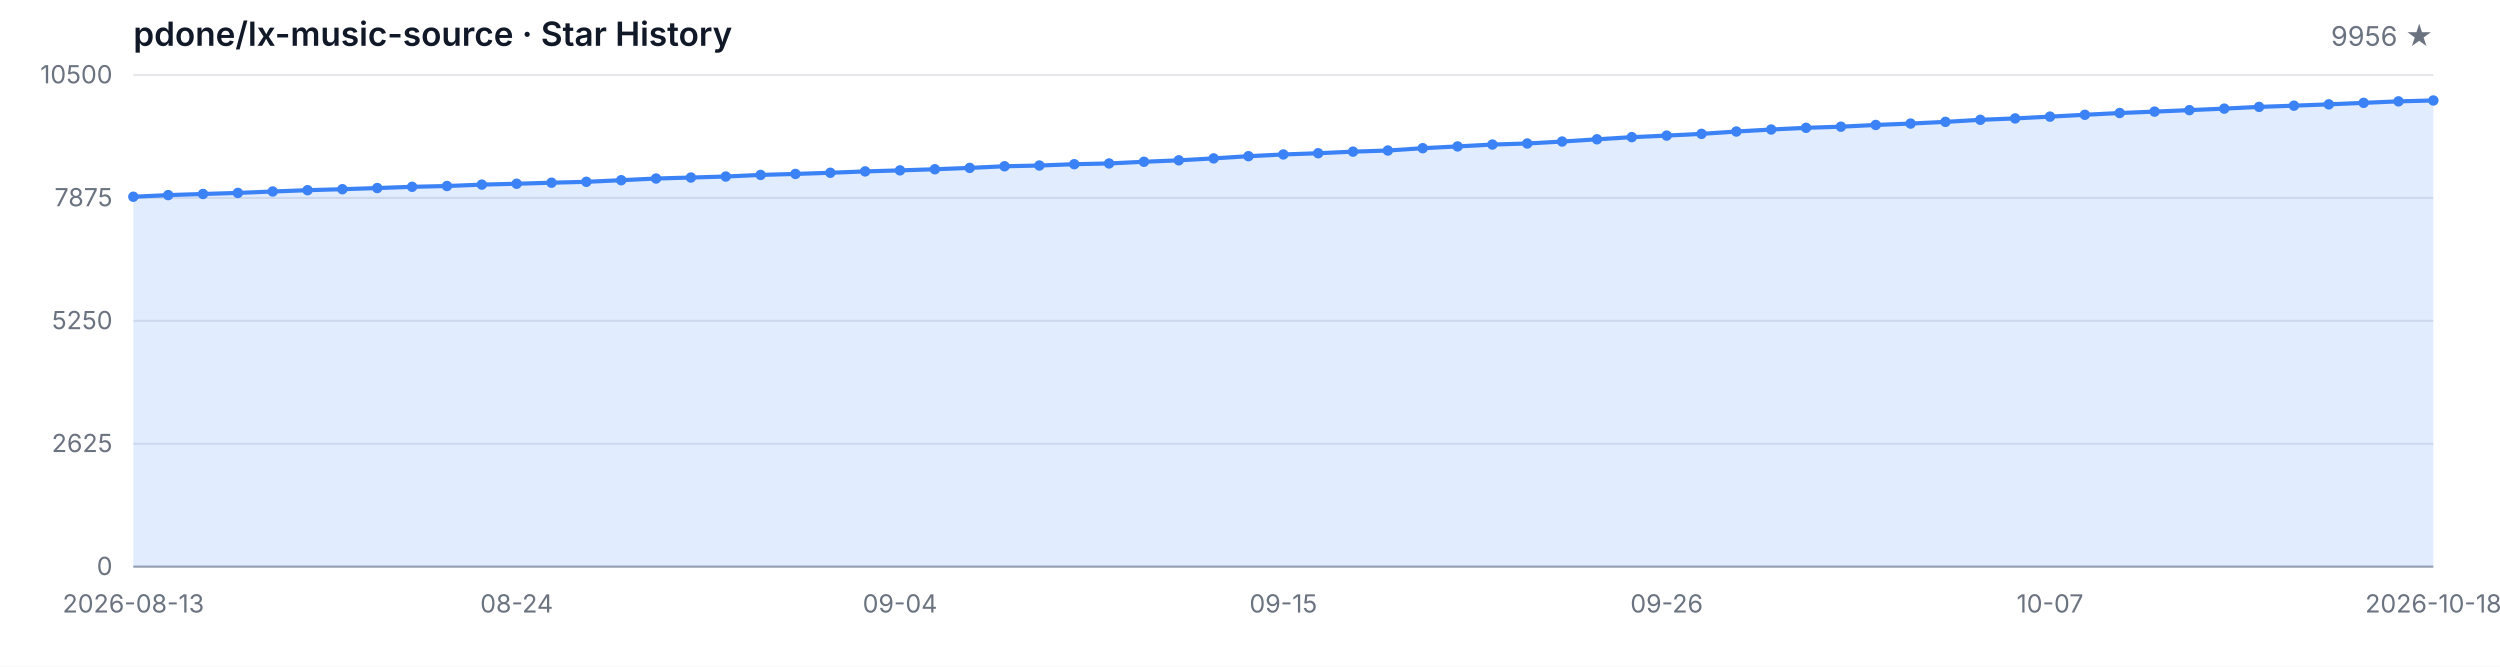
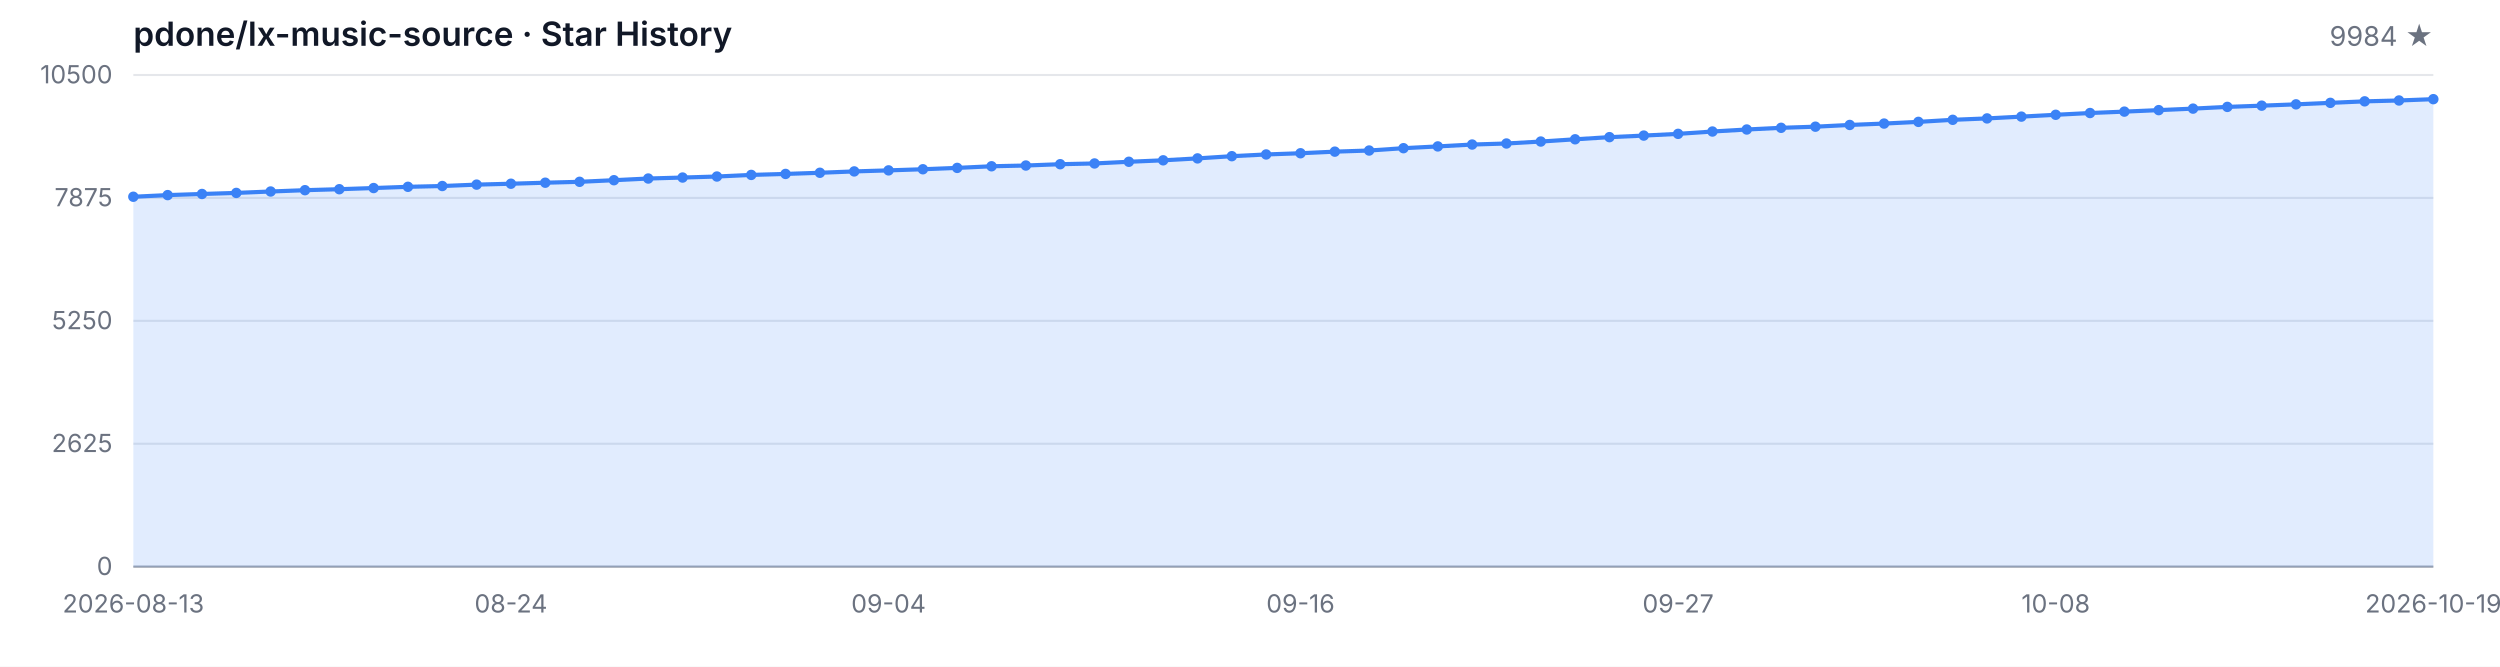
<svg xmlns="http://www.w3.org/2000/svg" width="1200" height="320" viewBox="0 0 1200 320" role="img" aria-label="Star History">
  <style>
  .bg { fill: #ffffff; }
  .grid { stroke: #e5e7eb; stroke-width: 1; }
  .axis { stroke: #9ca3af; stroke-width: 1; }
  .area { fill: rgba(59, 130, 246, 0.15); }
  .line { fill: none; stroke: #3b82f6; stroke-width: 2; stroke-linejoin: round; stroke-linecap: round; }
  .dot { fill: #3b82f6; }
  .tlabel { fill: #6b7280; font-family: -apple-system, BlinkMacSystemFont, 'Segoe UI', sans-serif; font-size: 12px; }
  .title { fill: #111827; font-family: -apple-system, BlinkMacSystemFont, 'Segoe UI', sans-serif; font-size: 16px; font-weight: 600; }
  .subtitle { fill: #6b7280; font-family: -apple-system, BlinkMacSystemFont, 'Segoe UI', sans-serif; font-size: 13px; }
  @media (prefers-color-scheme: dark) {
    .bg { fill: #0d1117; }
    .grid { stroke: #21262d; }
    .axis { stroke: #484f58; }
    .area { fill: rgba(58, 132, 255, 0.18); }
    .line { stroke: #58a6ff; }
    .dot { fill: #58a6ff; }
    .tlabel { fill: #8b949e; }
    .title { fill: #c9d1d9; }
    .subtitle { fill: #8b949e; }
  }
</style>
  <rect class="bg" width="1200" height="320" />
  <text class="title" x="64" y="22">pdone/lx-music-source · Star History</text>
-   <text class="subtitle" x="1168" y="22" text-anchor="end">9956 ★</text>
+   <text class="subtitle" x="1168" y="22" text-anchor="end">9984 ★</text>
  <line class="grid" x1="64" y1="272.00" x2="1168" y2="272.00" />
  <line class="grid" x1="64" y1="213.00" x2="1168" y2="213.00" />
  <line class="grid" x1="64" y1="154.00" x2="1168" y2="154.00" />
  <line class="grid" x1="64" y1="95.00" x2="1168" y2="95.00" />
  <line class="grid" x1="64" y1="36.00" x2="1168" y2="36.00" />
  <text class="tlabel" x="54" y="276.00" text-anchor="end">0</text>
  <text class="tlabel" x="54" y="217.00" text-anchor="end">2625</text>
  <text class="tlabel" x="54" y="158.00" text-anchor="end">5250</text>
  <text class="tlabel" x="54" y="99.00" text-anchor="end">7875</text>
  <text class="tlabel" x="54" y="40.00" text-anchor="end">10500</text>
  <line class="axis" x1="64" y1="272" x2="1168" y2="272" />
-   <path class="area" d="M 64.00 272.00 L 64.00 94.44 L 80.73 93.65 L 97.45 93.11 L 114.18 92.60 L 130.91 91.92 L 147.64 91.29 L 164.36 90.82 L 181.09 90.26 L 197.82 89.67 L 214.55 89.29 L 231.27 88.62 L 248.00 88.19 L 264.73 87.70 L 281.45 87.27 L 298.18 86.50 L 314.91 85.69 L 331.64 85.22 L 348.36 84.73 L 365.09 83.96 L 381.82 83.49 L 398.55 82.93 L 415.27 82.28 L 432.00 81.78 L 448.73 81.24 L 465.45 80.59 L 482.18 79.81 L 498.91 79.45 L 515.64 78.82 L 532.36 78.46 L 549.09 77.65 L 565.82 76.95 L 582.55 76.03 L 599.27 74.97 L 616.00 74.14 L 632.73 73.56 L 649.45 72.79 L 666.18 72.25 L 682.91 71.13 L 699.64 70.28 L 716.36 69.38 L 733.09 68.88 L 749.82 67.94 L 766.55 66.86 L 783.27 65.83 L 800.00 65.08 L 816.73 64.25 L 833.45 63.13 L 850.18 62.16 L 866.91 61.35 L 883.64 60.81 L 900.36 59.98 L 917.09 59.31 L 933.82 58.50 L 950.55 57.51 L 967.27 56.84 L 984.00 55.98 L 1000.73 55.10 L 1017.45 54.25 L 1034.18 53.58 L 1050.91 52.86 L 1067.64 52.14 L 1084.36 51.31 L 1101.09 50.72 L 1117.82 50.09 L 1134.55 49.37 L 1151.27 48.65 L 1168.00 48.23 L 1168.00 272.00 Z" />
-   <path class="line" d="M 64.00 94.44 L 80.73 93.65 L 97.45 93.11 L 114.18 92.60 L 130.91 91.92 L 147.64 91.29 L 164.36 90.82 L 181.09 90.26 L 197.82 89.67 L 214.55 89.29 L 231.27 88.62 L 248.00 88.19 L 264.73 87.70 L 281.45 87.27 L 298.18 86.50 L 314.91 85.69 L 331.64 85.22 L 348.36 84.73 L 365.09 83.96 L 381.82 83.49 L 398.55 82.93 L 415.27 82.28 L 432.00 81.78 L 448.73 81.24 L 465.45 80.59 L 482.18 79.81 L 498.91 79.45 L 515.64 78.82 L 532.36 78.46 L 549.09 77.65 L 565.82 76.95 L 582.55 76.03 L 599.27 74.97 L 616.00 74.14 L 632.73 73.56 L 649.45 72.79 L 666.18 72.25 L 682.91 71.13 L 699.64 70.28 L 716.36 69.38 L 733.09 68.88 L 749.82 67.94 L 766.55 66.86 L 783.27 65.83 L 800.00 65.08 L 816.73 64.25 L 833.45 63.13 L 850.18 62.16 L 866.91 61.35 L 883.64 60.81 L 900.36 59.98 L 917.09 59.31 L 933.82 58.50 L 950.55 57.51 L 967.27 56.84 L 984.00 55.98 L 1000.73 55.10 L 1017.45 54.25 L 1034.18 53.58 L 1050.91 52.86 L 1067.64 52.14 L 1084.36 51.31 L 1101.09 50.72 L 1117.82 50.09 L 1134.55 49.37 L 1151.27 48.65 L 1168.00 48.23" />
+   <path class="area" d="M 64.00 272.00 L 64.00 94.44 L 80.48 93.65 L 96.96 93.11 L 113.43 92.60 L 129.91 91.92 L 146.39 91.29 L 162.87 90.82 L 179.34 90.26 L 195.82 89.67 L 212.30 89.29 L 228.78 88.62 L 245.25 88.19 L 261.73 87.70 L 278.21 87.27 L 294.69 86.50 L 311.16 85.69 L 327.64 85.22 L 344.12 84.73 L 360.60 83.96 L 377.07 83.49 L 393.55 82.93 L 410.03 82.28 L 426.51 81.78 L 442.99 81.24 L 459.46 80.59 L 475.94 79.81 L 492.42 79.45 L 508.90 78.82 L 525.37 78.46 L 541.85 77.65 L 558.33 76.95 L 574.81 76.03 L 591.28 74.97 L 607.76 74.14 L 624.24 73.56 L 640.72 72.79 L 657.19 72.25 L 673.67 71.13 L 690.15 70.28 L 706.63 69.38 L 723.10 68.88 L 739.58 67.94 L 756.06 66.86 L 772.54 65.83 L 789.01 65.08 L 805.49 64.25 L 821.97 63.13 L 838.45 62.16 L 854.93 61.35 L 871.40 60.81 L 887.88 59.98 L 904.36 59.31 L 920.84 58.50 L 937.31 57.51 L 953.79 56.84 L 970.27 55.98 L 986.75 55.10 L 1003.22 54.25 L 1019.70 53.58 L 1036.18 52.86 L 1052.66 52.14 L 1069.13 51.31 L 1085.61 50.72 L 1102.09 50.09 L 1118.57 49.37 L 1135.04 48.65 L 1151.52 48.23 L 1168.00 47.60 L 1168.00 272.00 Z" />
+   <path class="line" d="M 64.00 94.44 L 80.48 93.65 L 96.96 93.11 L 113.43 92.60 L 129.91 91.92 L 146.39 91.29 L 162.87 90.82 L 179.34 90.26 L 195.82 89.67 L 212.30 89.29 L 228.78 88.62 L 245.25 88.19 L 261.73 87.70 L 278.21 87.27 L 294.69 86.50 L 311.16 85.69 L 327.64 85.22 L 344.12 84.73 L 360.60 83.96 L 377.07 83.49 L 393.55 82.93 L 410.03 82.28 L 426.51 81.78 L 442.99 81.24 L 459.46 80.59 L 475.94 79.81 L 492.42 79.45 L 508.90 78.82 L 525.37 78.46 L 541.85 77.65 L 558.33 76.95 L 574.81 76.03 L 591.28 74.97 L 607.76 74.14 L 624.24 73.56 L 640.72 72.79 L 657.19 72.25 L 673.67 71.13 L 690.15 70.28 L 706.63 69.38 L 723.10 68.88 L 739.58 67.94 L 756.06 66.86 L 772.54 65.83 L 789.01 65.08 L 805.49 64.25 L 821.97 63.13 L 838.45 62.16 L 854.93 61.35 L 871.40 60.81 L 887.88 59.98 L 904.36 59.31 L 920.84 58.50 L 937.31 57.51 L 953.79 56.84 L 970.27 55.98 L 986.75 55.10 L 1003.22 54.25 L 1019.70 53.58 L 1036.18 52.86 L 1052.66 52.14 L 1069.13 51.31 L 1085.61 50.72 L 1102.09 50.09 L 1118.57 49.37 L 1135.04 48.65 L 1151.52 48.23 L 1168.00 47.60" />
  <circle class="dot" cx="64.00" cy="94.44" r="2.5" />
-   <circle class="dot" cx="80.73" cy="93.65" r="2.5" />
-   <circle class="dot" cx="97.45" cy="93.11" r="2.5" />
-   <circle class="dot" cx="114.18" cy="92.60" r="2.5" />
-   <circle class="dot" cx="130.91" cy="91.92" r="2.5" />
-   <circle class="dot" cx="147.64" cy="91.29" r="2.5" />
-   <circle class="dot" cx="164.36" cy="90.82" r="2.5" />
-   <circle class="dot" cx="181.09" cy="90.26" r="2.5" />
-   <circle class="dot" cx="197.82" cy="89.67" r="2.5" />
-   <circle class="dot" cx="214.55" cy="89.29" r="2.5" />
-   <circle class="dot" cx="231.27" cy="88.62" r="2.5" />
-   <circle class="dot" cx="248.00" cy="88.19" r="2.5" />
-   <circle class="dot" cx="264.73" cy="87.70" r="2.5" />
-   <circle class="dot" cx="281.45" cy="87.27" r="2.5" />
-   <circle class="dot" cx="298.18" cy="86.50" r="2.5" />
-   <circle class="dot" cx="314.91" cy="85.69" r="2.5" />
-   <circle class="dot" cx="331.64" cy="85.22" r="2.5" />
-   <circle class="dot" cx="348.36" cy="84.73" r="2.5" />
-   <circle class="dot" cx="365.09" cy="83.96" r="2.5" />
-   <circle class="dot" cx="381.82" cy="83.49" r="2.5" />
-   <circle class="dot" cx="398.55" cy="82.93" r="2.5" />
-   <circle class="dot" cx="415.27" cy="82.28" r="2.5" />
-   <circle class="dot" cx="432.00" cy="81.78" r="2.5" />
-   <circle class="dot" cx="448.73" cy="81.24" r="2.5" />
-   <circle class="dot" cx="465.45" cy="80.59" r="2.5" />
-   <circle class="dot" cx="482.18" cy="79.81" r="2.5" />
-   <circle class="dot" cx="498.91" cy="79.45" r="2.5" />
-   <circle class="dot" cx="515.64" cy="78.82" r="2.5" />
-   <circle class="dot" cx="532.36" cy="78.46" r="2.5" />
-   <circle class="dot" cx="549.09" cy="77.65" r="2.5" />
-   <circle class="dot" cx="565.82" cy="76.95" r="2.5" />
-   <circle class="dot" cx="582.55" cy="76.03" r="2.5" />
-   <circle class="dot" cx="599.27" cy="74.97" r="2.5" />
-   <circle class="dot" cx="616.00" cy="74.14" r="2.5" />
-   <circle class="dot" cx="632.73" cy="73.56" r="2.5" />
-   <circle class="dot" cx="649.45" cy="72.79" r="2.5" />
-   <circle class="dot" cx="666.18" cy="72.25" r="2.5" />
-   <circle class="dot" cx="682.91" cy="71.13" r="2.5" />
-   <circle class="dot" cx="699.64" cy="70.28" r="2.5" />
-   <circle class="dot" cx="716.36" cy="69.38" r="2.5" />
-   <circle class="dot" cx="733.09" cy="68.88" r="2.5" />
-   <circle class="dot" cx="749.82" cy="67.94" r="2.5" />
-   <circle class="dot" cx="766.55" cy="66.86" r="2.5" />
-   <circle class="dot" cx="783.27" cy="65.83" r="2.5" />
-   <circle class="dot" cx="800.00" cy="65.08" r="2.5" />
-   <circle class="dot" cx="816.73" cy="64.25" r="2.5" />
-   <circle class="dot" cx="833.45" cy="63.13" r="2.5" />
-   <circle class="dot" cx="850.18" cy="62.16" r="2.5" />
-   <circle class="dot" cx="866.91" cy="61.35" r="2.5" />
-   <circle class="dot" cx="883.64" cy="60.81" r="2.5" />
-   <circle class="dot" cx="900.36" cy="59.98" r="2.5" />
-   <circle class="dot" cx="917.09" cy="59.31" r="2.5" />
-   <circle class="dot" cx="933.82" cy="58.50" r="2.5" />
-   <circle class="dot" cx="950.55" cy="57.51" r="2.5" />
-   <circle class="dot" cx="967.27" cy="56.84" r="2.5" />
-   <circle class="dot" cx="984.00" cy="55.98" r="2.5" />
-   <circle class="dot" cx="1000.73" cy="55.10" r="2.5" />
-   <circle class="dot" cx="1017.45" cy="54.25" r="2.5" />
-   <circle class="dot" cx="1034.18" cy="53.58" r="2.5" />
-   <circle class="dot" cx="1050.91" cy="52.86" r="2.5" />
-   <circle class="dot" cx="1067.64" cy="52.14" r="2.5" />
-   <circle class="dot" cx="1084.36" cy="51.31" r="2.5" />
-   <circle class="dot" cx="1101.09" cy="50.72" r="2.5" />
-   <circle class="dot" cx="1117.82" cy="50.09" r="2.5" />
-   <circle class="dot" cx="1134.55" cy="49.37" r="2.5" />
-   <circle class="dot" cx="1151.27" cy="48.65" r="2.5" />
-   <circle class="dot" cx="1168.00" cy="48.23" r="2.5" />
+   <circle class="dot" cx="80.48" cy="93.65" r="2.5" />
+   <circle class="dot" cx="96.96" cy="93.11" r="2.5" />
+   <circle class="dot" cx="113.43" cy="92.60" r="2.5" />
+   <circle class="dot" cx="129.91" cy="91.92" r="2.5" />
+   <circle class="dot" cx="146.39" cy="91.29" r="2.5" />
+   <circle class="dot" cx="162.87" cy="90.82" r="2.5" />
+   <circle class="dot" cx="179.34" cy="90.26" r="2.5" />
+   <circle class="dot" cx="195.82" cy="89.67" r="2.5" />
+   <circle class="dot" cx="212.30" cy="89.29" r="2.5" />
+   <circle class="dot" cx="228.78" cy="88.62" r="2.5" />
+   <circle class="dot" cx="245.25" cy="88.19" r="2.5" />
+   <circle class="dot" cx="261.73" cy="87.70" r="2.5" />
+   <circle class="dot" cx="278.21" cy="87.27" r="2.5" />
+   <circle class="dot" cx="294.69" cy="86.50" r="2.5" />
+   <circle class="dot" cx="311.16" cy="85.69" r="2.5" />
+   <circle class="dot" cx="327.64" cy="85.22" r="2.5" />
+   <circle class="dot" cx="344.12" cy="84.73" r="2.5" />
+   <circle class="dot" cx="360.60" cy="83.96" r="2.5" />
+   <circle class="dot" cx="377.07" cy="83.49" r="2.5" />
+   <circle class="dot" cx="393.55" cy="82.93" r="2.5" />
+   <circle class="dot" cx="410.03" cy="82.28" r="2.5" />
+   <circle class="dot" cx="426.51" cy="81.78" r="2.5" />
+   <circle class="dot" cx="442.99" cy="81.24" r="2.5" />
+   <circle class="dot" cx="459.46" cy="80.59" r="2.5" />
+   <circle class="dot" cx="475.94" cy="79.81" r="2.5" />
+   <circle class="dot" cx="492.42" cy="79.45" r="2.5" />
+   <circle class="dot" cx="508.90" cy="78.82" r="2.5" />
+   <circle class="dot" cx="525.37" cy="78.46" r="2.5" />
+   <circle class="dot" cx="541.85" cy="77.65" r="2.5" />
+   <circle class="dot" cx="558.33" cy="76.95" r="2.5" />
+   <circle class="dot" cx="574.81" cy="76.03" r="2.5" />
+   <circle class="dot" cx="591.28" cy="74.97" r="2.5" />
+   <circle class="dot" cx="607.76" cy="74.14" r="2.5" />
+   <circle class="dot" cx="624.24" cy="73.56" r="2.5" />
+   <circle class="dot" cx="640.72" cy="72.79" r="2.5" />
+   <circle class="dot" cx="657.19" cy="72.25" r="2.5" />
+   <circle class="dot" cx="673.67" cy="71.13" r="2.5" />
+   <circle class="dot" cx="690.15" cy="70.28" r="2.5" />
+   <circle class="dot" cx="706.63" cy="69.38" r="2.5" />
+   <circle class="dot" cx="723.10" cy="68.88" r="2.5" />
+   <circle class="dot" cx="739.58" cy="67.94" r="2.5" />
+   <circle class="dot" cx="756.06" cy="66.86" r="2.5" />
+   <circle class="dot" cx="772.54" cy="65.83" r="2.5" />
+   <circle class="dot" cx="789.01" cy="65.08" r="2.5" />
+   <circle class="dot" cx="805.49" cy="64.25" r="2.5" />
+   <circle class="dot" cx="821.97" cy="63.13" r="2.5" />
+   <circle class="dot" cx="838.45" cy="62.16" r="2.5" />
+   <circle class="dot" cx="854.93" cy="61.35" r="2.5" />
+   <circle class="dot" cx="871.40" cy="60.81" r="2.5" />
+   <circle class="dot" cx="887.88" cy="59.98" r="2.5" />
+   <circle class="dot" cx="904.36" cy="59.31" r="2.5" />
+   <circle class="dot" cx="920.84" cy="58.50" r="2.5" />
+   <circle class="dot" cx="937.31" cy="57.51" r="2.5" />
+   <circle class="dot" cx="953.79" cy="56.84" r="2.5" />
+   <circle class="dot" cx="970.27" cy="55.98" r="2.5" />
+   <circle class="dot" cx="986.75" cy="55.10" r="2.5" />
+   <circle class="dot" cx="1003.22" cy="54.25" r="2.5" />
+   <circle class="dot" cx="1019.70" cy="53.58" r="2.5" />
+   <circle class="dot" cx="1036.18" cy="52.86" r="2.5" />
+   <circle class="dot" cx="1052.66" cy="52.14" r="2.5" />
+   <circle class="dot" cx="1069.13" cy="51.31" r="2.5" />
+   <circle class="dot" cx="1085.61" cy="50.72" r="2.5" />
+   <circle class="dot" cx="1102.09" cy="50.09" r="2.5" />
+   <circle class="dot" cx="1118.57" cy="49.37" r="2.5" />
+   <circle class="dot" cx="1135.04" cy="48.65" r="2.5" />
+   <circle class="dot" cx="1151.52" cy="48.23" r="2.5" />
+   <circle class="dot" cx="1168.00" cy="47.60" r="2.5" />
  <text class="tlabel" x="64.00" y="294" text-anchor="middle">2026-08-13</text>
-   <text class="tlabel" x="248.00" y="294" text-anchor="middle">08-24</text>
-   <text class="tlabel" x="432.00" y="294" text-anchor="middle">09-04</text>
-   <text class="tlabel" x="616.00" y="294" text-anchor="middle">09-15</text>
-   <text class="tlabel" x="800.00" y="294" text-anchor="middle">09-26</text>
-   <text class="tlabel" x="984.00" y="294" text-anchor="middle">10-07</text>
-   <text class="tlabel" x="1168.00" y="294" text-anchor="middle">2026-10-18</text>
+   <text class="tlabel" x="245.25" y="294" text-anchor="middle">08-24</text>
+   <text class="tlabel" x="426.51" y="294" text-anchor="middle">09-04</text>
+   <text class="tlabel" x="624.24" y="294" text-anchor="middle">09-16</text>
+   <text class="tlabel" x="805.49" y="294" text-anchor="middle">09-27</text>
+   <text class="tlabel" x="986.75" y="294" text-anchor="middle">10-08</text>
+   <text class="tlabel" x="1168.00" y="294" text-anchor="middle">2026-10-19</text>
</svg>
